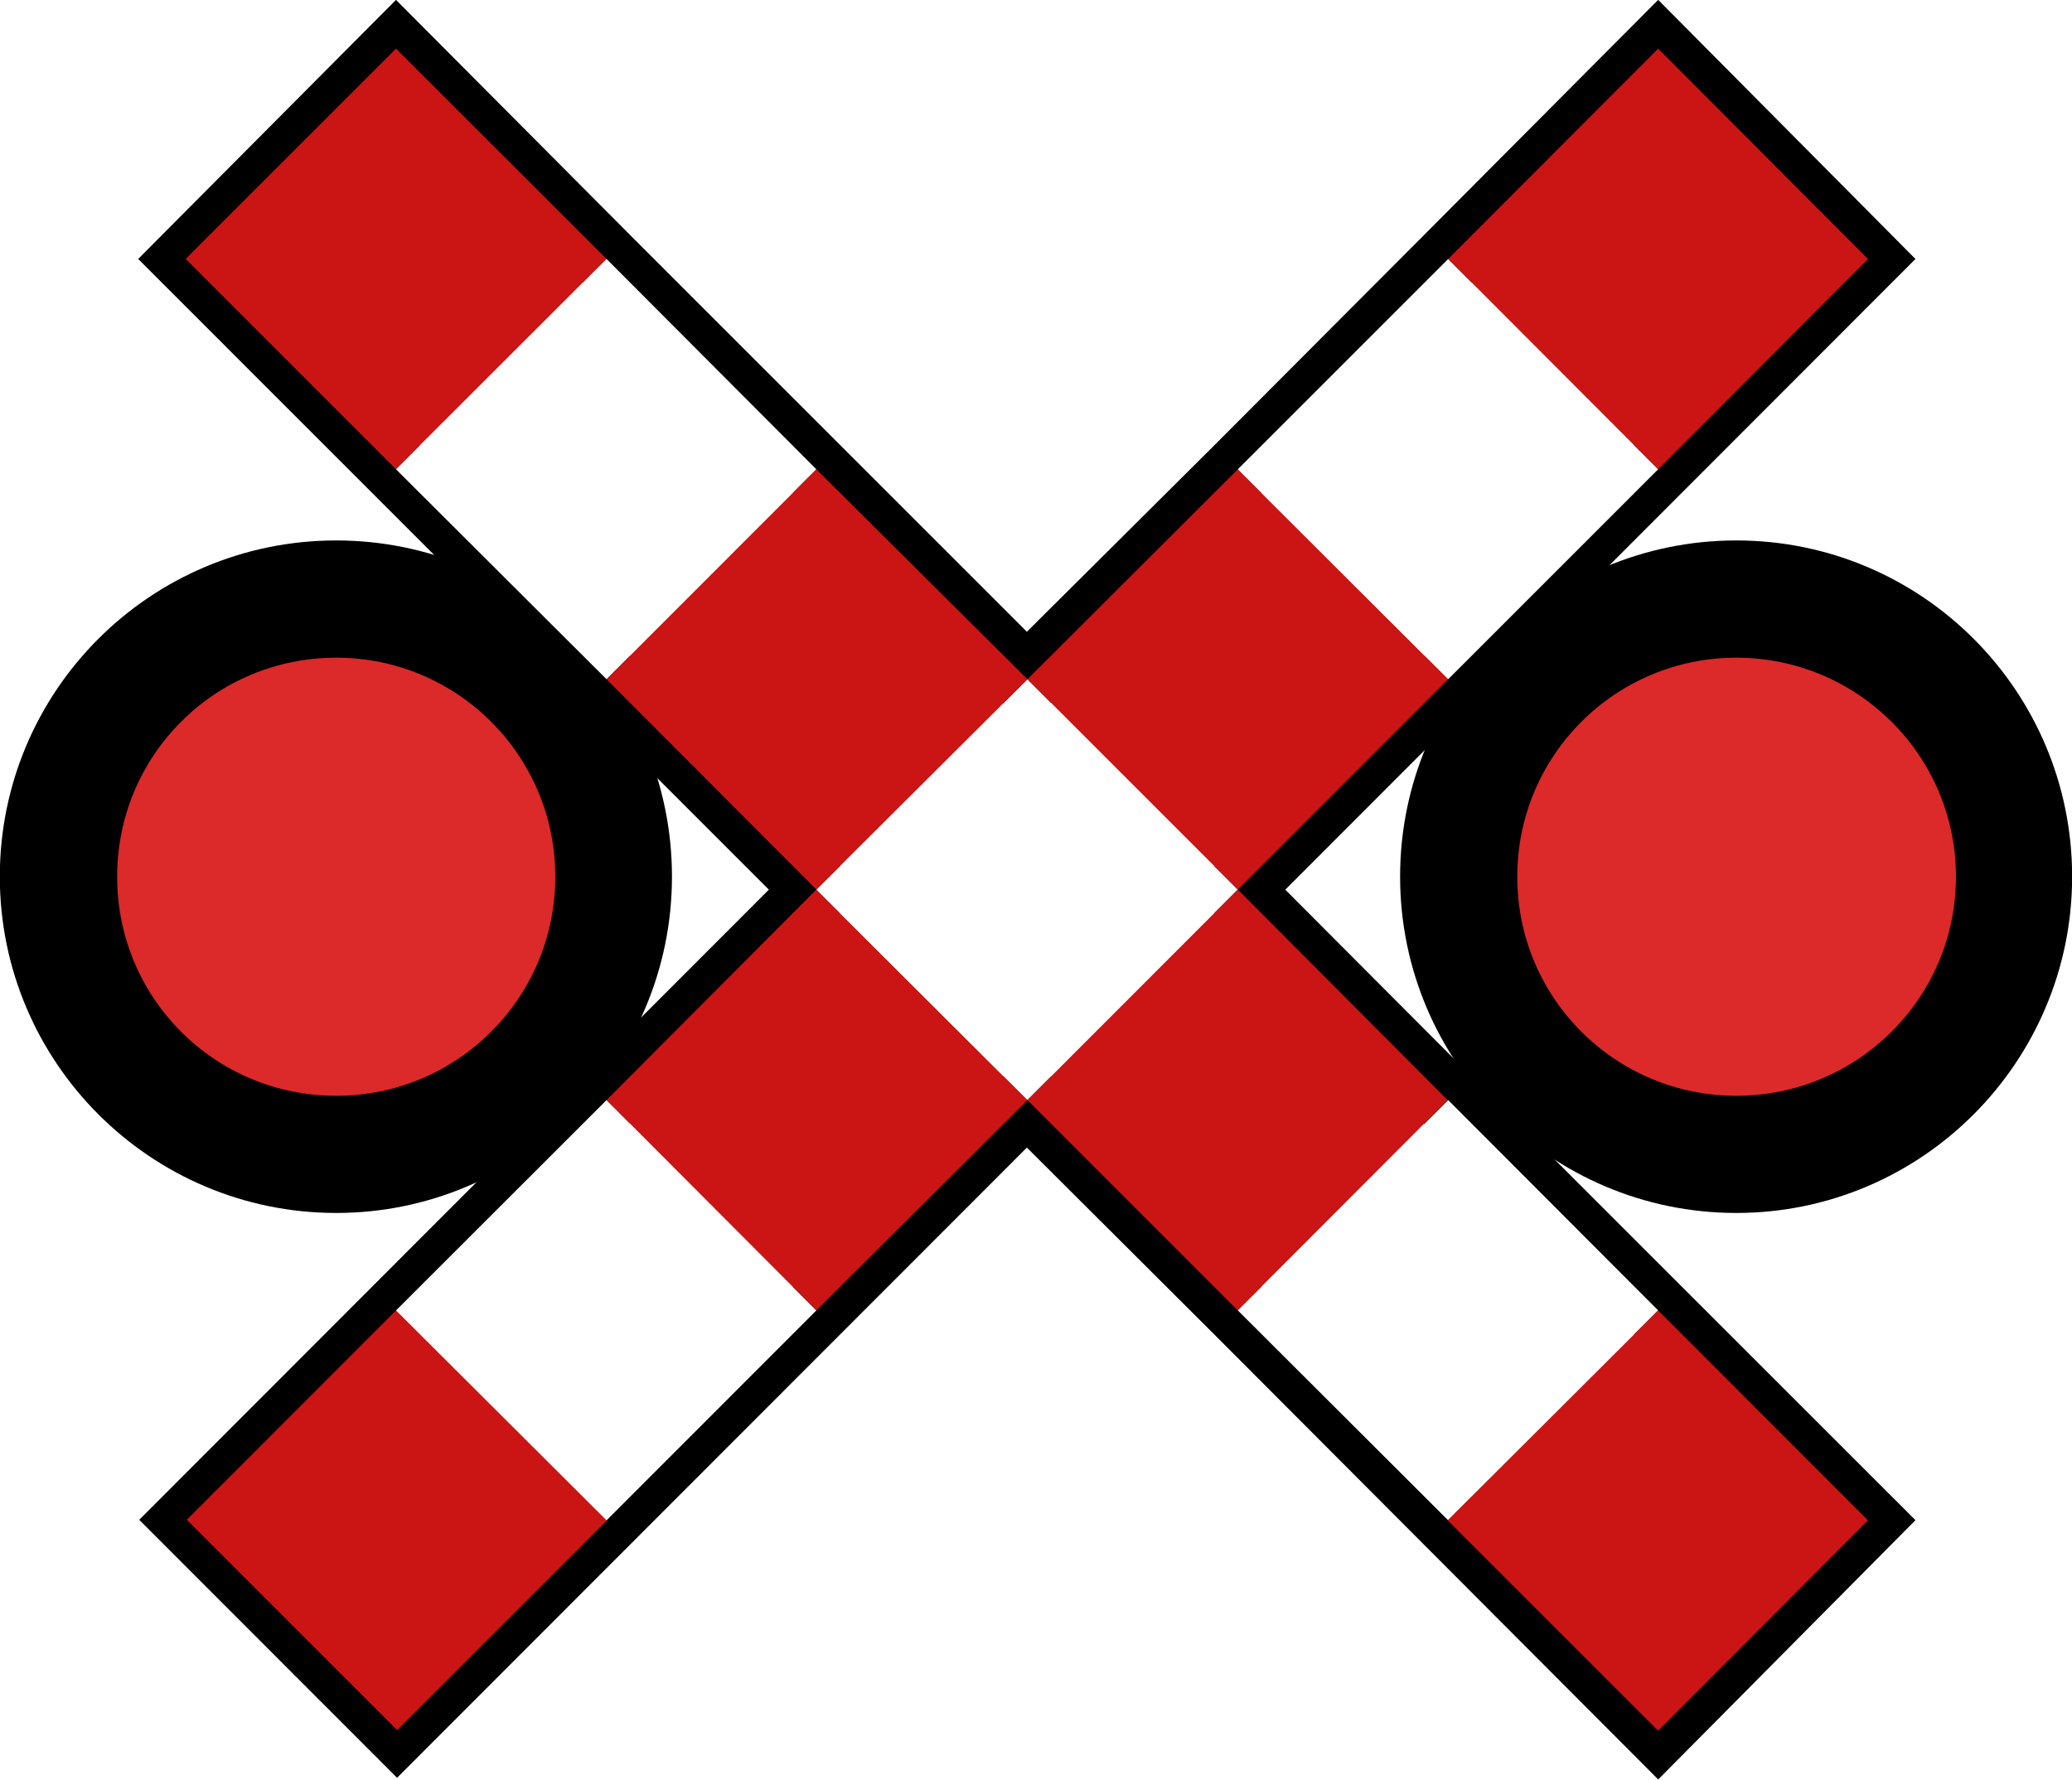
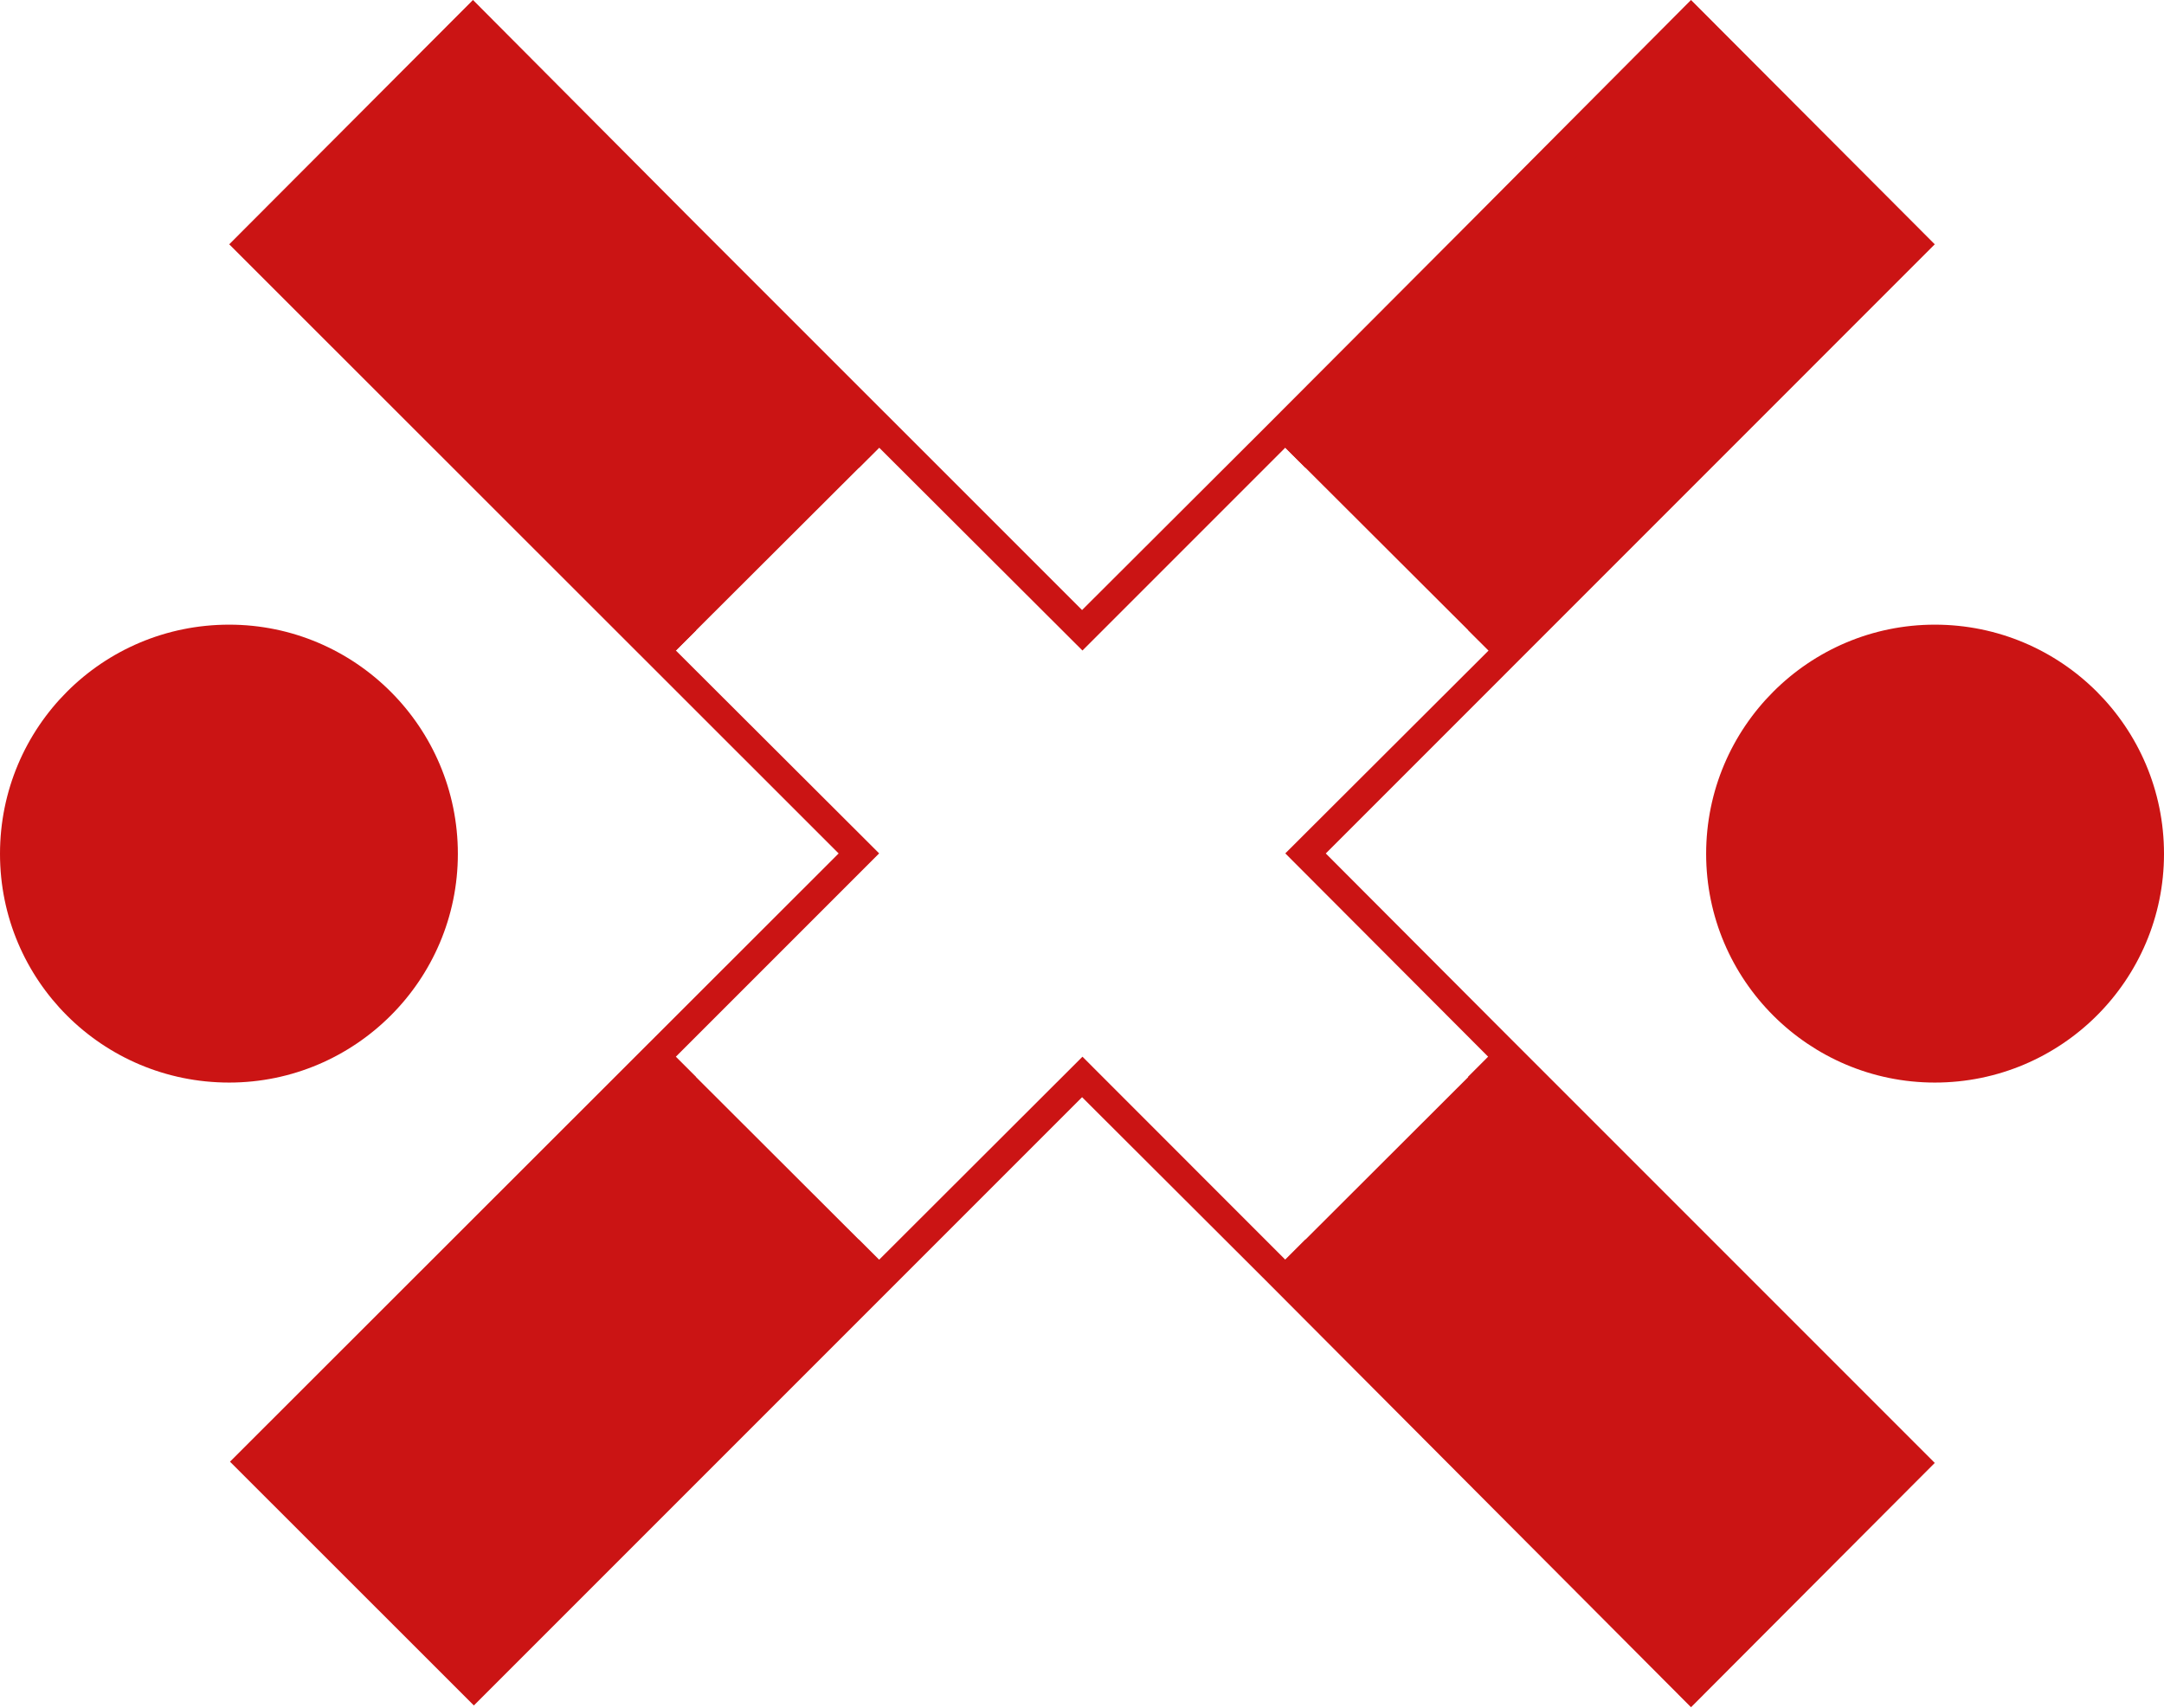
- <svg xmlns="http://www.w3.org/2000/svg" width="15" height="12.883" viewBox="0 0 15 12.883">
-   <path fill="none" stroke-width="0.563" stroke-linecap="round" stroke-linejoin="miter" stroke="rgb(0%, 0%, 0%)" stroke-opacity="1" stroke-miterlimit="4" d="M 17.075 7.344 C 17.075 8.741 15.941 9.88 14.544 9.88 C 13.143 9.88 12.009 8.741 12.009 7.344 C 12.009 5.943 13.143 4.809 14.544 4.809 C 15.941 4.809 17.075 5.943 17.075 7.344 Z M 17.075 7.344 " transform="matrix(0.864281, 0, 0, 0.864281, 0, 0)" />
-   <path fill-rule="nonzero" fill="rgb(0%, 0%, 0%)" fill-opacity="1" d="M 14.758 6.348 C 14.758 7.555 13.777 8.539 12.57 8.539 C 11.359 8.539 10.379 7.555 10.379 6.348 C 10.379 5.137 11.359 4.156 12.57 4.156 C 13.777 4.156 14.758 5.137 14.758 6.348 Z M 14.758 6.348 " />
-   <path fill-rule="nonzero" fill="rgb(86.275%, 16.078%, 16.078%)" fill-opacity="1" d="M 14.16 6.348 C 14.16 7.227 13.445 7.934 12.57 7.934 C 11.695 7.934 10.984 7.227 10.984 6.348 C 10.984 5.469 11.695 4.762 12.57 4.762 C 13.445 4.762 14.16 5.469 14.16 6.348 Z M 14.16 6.348 " />
-   <path fill="none" stroke-width="0.563" stroke-linecap="round" stroke-linejoin="miter" stroke="rgb(0%, 0%, 0%)" stroke-opacity="1" stroke-miterlimit="4" d="M 5.347 7.344 C 5.347 8.741 4.217 9.88 2.816 9.88 C 1.415 9.88 0.28 8.741 0.28 7.344 C 0.28 5.943 1.415 4.809 2.816 4.809 C 4.217 4.809 5.347 5.943 5.347 7.344 Z M 5.347 7.344 " transform="matrix(0.864281, 0, 0, 0.864281, 0, 0)" />
-   <path fill-rule="nonzero" fill="rgb(0%, 0%, 0%)" fill-opacity="1" d="M 4.621 6.348 C 4.621 7.555 3.645 8.539 2.434 8.539 C 1.223 8.539 0.242 7.555 0.242 6.348 C 0.242 5.137 1.223 4.156 2.434 4.156 C 3.645 4.156 4.621 5.137 4.621 6.348 Z M 4.621 6.348 " />
-   <path fill-rule="nonzero" fill="rgb(86.275%, 16.078%, 16.078%)" fill-opacity="1" d="M 4.02 6.348 C 4.02 7.227 3.309 7.934 2.434 7.934 C 1.555 7.934 0.848 7.227 0.848 6.348 C 0.848 5.469 1.555 4.762 2.434 4.762 C 3.309 4.762 4.02 5.469 4.02 6.348 Z M 4.02 6.348 " />
-   <path fill="none" stroke-width="0.563" stroke-linecap="round" stroke-linejoin="miter" stroke="rgb(0%, 0%, 0%)" stroke-opacity="1" stroke-miterlimit="4" d="M 3.317 0.398 L 1.555 2.169 L 6.838 7.453 L 1.564 12.732 L 3.326 14.495 L 8.601 9.216 L 10.368 10.978 L 13.889 14.508 L 15.647 12.736 L 12.126 9.216 L 10.368 7.453 L 15.647 2.169 L 13.889 0.398 L 12.126 2.169 L 10.368 3.932 L 8.601 5.69 L 5.08 2.169 Z M 3.317 0.398 " transform="matrix(0.864281, 0, 0, 0.864281, 0, 0)" />
-   <path fill-rule="nonzero" fill="rgb(79.608%, 7.843%, 7.843%)" fill-opacity="1" d="M 1.352 11.004 L 2.875 9.48 L 4.398 11.004 L 2.875 12.527 Z M 1.352 11.004 " />
-   <path fill-rule="nonzero" fill="rgb(100%, 100%, 100%)" fill-opacity="1" d="M 2.867 9.488 L 4.391 7.965 L 5.91 9.488 L 4.391 11.008 Z M 2.867 9.488 " />
-   <path fill-rule="nonzero" fill="rgb(79.608%, 7.843%, 7.843%)" fill-opacity="1" d="M 4.391 7.965 L 5.91 6.441 L 7.438 7.965 L 5.91 9.488 Z M 4.391 7.965 " />
-   <path fill-rule="nonzero" fill="rgb(100%, 100%, 100%)" fill-opacity="1" d="M 5.91 6.441 L 7.438 4.918 L 8.961 6.441 L 7.438 7.965 Z M 5.91 6.441 " />
-   <path fill-rule="nonzero" fill="rgb(79.608%, 7.843%, 7.843%)" fill-opacity="1" d="M 7.438 4.918 L 8.961 3.398 L 10.484 4.918 L 8.961 6.441 Z M 7.438 4.918 " />
-   <path fill-rule="nonzero" fill="rgb(100%, 100%, 100%)" fill-opacity="1" d="M 8.961 3.398 L 10.484 1.875 L 12.004 3.398 L 10.484 4.918 Z M 8.961 3.398 " />
-   <path fill-rule="nonzero" fill="rgb(79.608%, 7.843%, 7.843%)" fill-opacity="1" d="M 10.484 1.875 L 12.004 0.352 L 13.523 1.875 L 12.004 3.398 Z M 10.484 1.875 " />
-   <path fill-rule="nonzero" fill="rgb(79.608%, 7.843%, 7.843%)" fill-opacity="1" d="M 2.867 0.352 L 4.391 1.875 L 2.867 3.398 L 1.344 1.875 Z M 2.867 0.352 " />
-   <path fill-rule="nonzero" fill="rgb(100%, 100%, 100%)" fill-opacity="1" d="M 4.391 1.875 L 5.91 3.398 L 4.391 4.918 L 2.867 3.398 Z M 4.391 1.875 " />
-   <path fill-rule="nonzero" fill="rgb(79.608%, 7.843%, 7.843%)" fill-opacity="1" d="M 5.91 3.398 L 7.438 4.918 L 5.91 6.441 L 4.391 4.918 Z M 5.91 3.398 " />
-   <path fill-rule="nonzero" fill="rgb(79.608%, 7.843%, 7.843%)" fill-opacity="1" d="M 8.961 6.441 L 10.48 7.965 L 8.961 9.488 L 7.438 7.965 Z M 8.961 6.441 " />
-   <path fill-rule="nonzero" fill="rgb(100%, 100%, 100%)" fill-opacity="1" d="M 10.484 7.965 L 12.004 9.488 L 10.484 11.008 L 8.961 9.488 Z M 10.484 7.965 " />
-   <path fill-rule="nonzero" fill="rgb(79.608%, 7.843%, 7.843%)" fill-opacity="1" d="M 12.004 9.488 L 13.523 11.008 L 12.004 12.531 L 10.48 11.008 Z M 12.004 9.488 " />
+ <svg xmlns="http://www.w3.org/2000/svg" width="19" height="14.99" viewBox="0 0 19 14.99">
+   <path fill="none" stroke-width="0.5" stroke-linecap="round" stroke-linejoin="miter" stroke="rgb(79.608%, 7.843%, 7.843%)" stroke-opacity="1" stroke-miterlimit="4" d="M 4.134 0.354 L 2.357 2.135 L 7.684 7.459 L 2.364 12.775 L 4.142 14.552 L 9.458 9.236 L 11.235 11.009 L 14.781 14.567 L 16.558 12.786 L 13.008 9.236 L 11.235 7.459 L 16.558 2.135 L 14.781 0.354 L 13.008 2.135 L 11.235 3.912 L 9.458 5.685 L 5.907 2.135 Z M 4.134 0.354 " transform="matrix(1.00449, 0, 0, 1.00449, 0.000000607109, 0)" />
+   <path fill-rule="nonzero" fill="rgb(79.608%, 7.843%, 7.843%)" fill-opacity="1" d="M 5.934 9.277 L 4.152 11.059 L 2.375 12.832 L 4.16 14.617 L 7.719 11.059 Z M 5.934 9.277 " />
+   <path fill-rule="nonzero" fill="rgb(100%, 100%, 100%)" fill-opacity="1" d="M 7.719 3.93 L 5.934 5.711 L 7.719 7.492 L 5.934 9.277 L 7.719 11.059 L 9.504 9.277 L 11.285 11.059 L 13.066 9.277 L 11.285 7.492 L 13.07 5.711 L 11.285 3.93 L 9.504 5.711 Z M 7.719 3.93 " />
+   <path fill-rule="nonzero" fill="rgb(79.608%, 7.843%, 7.843%)" fill-opacity="1" d="M 14.848 0.363 L 13.07 2.145 L 11.285 3.93 L 13.07 5.711 L 14.848 3.93 L 16.633 2.145 Z M 14.848 0.363 " />
+   <path fill-rule="nonzero" fill="rgb(79.608%, 7.843%, 7.843%)" fill-opacity="1" d="M 4.152 0.363 L 2.367 2.145 L 5.934 5.711 L 7.719 3.93 Z M 4.152 0.363 " />
+   <path fill-rule="nonzero" fill="rgb(79.608%, 7.843%, 7.843%)" fill-opacity="1" d="M 13.07 9.277 L 11.285 11.059 L 13.07 12.844 L 13.066 12.844 L 14.848 14.629 L 16.633 12.844 L 14.848 11.059 Z M 13.07 9.277 " />
+   <path fill-rule="nonzero" fill="rgb(79.608%, 7.843%, 7.843%)" fill-opacity="1" d="M 19 7.496 C 19 8.605 18.098 9.504 16.988 9.504 C 15.883 9.504 14.98 8.605 14.98 7.496 C 14.98 6.383 15.883 5.484 16.988 5.484 C 18.098 5.484 19 6.383 19 7.496 Z M 19 7.496 " />
+   <path fill-rule="nonzero" fill="rgb(79.608%, 7.843%, 7.843%)" fill-opacity="1" d="M 4.02 7.496 C 4.02 8.605 3.117 9.504 2.012 9.504 C 0.898 9.504 0 8.605 0 7.496 C 0 6.383 0.898 5.484 2.012 5.484 C 3.117 5.484 4.02 6.383 4.02 7.496 Z M 4.02 7.496 " />
</svg>
